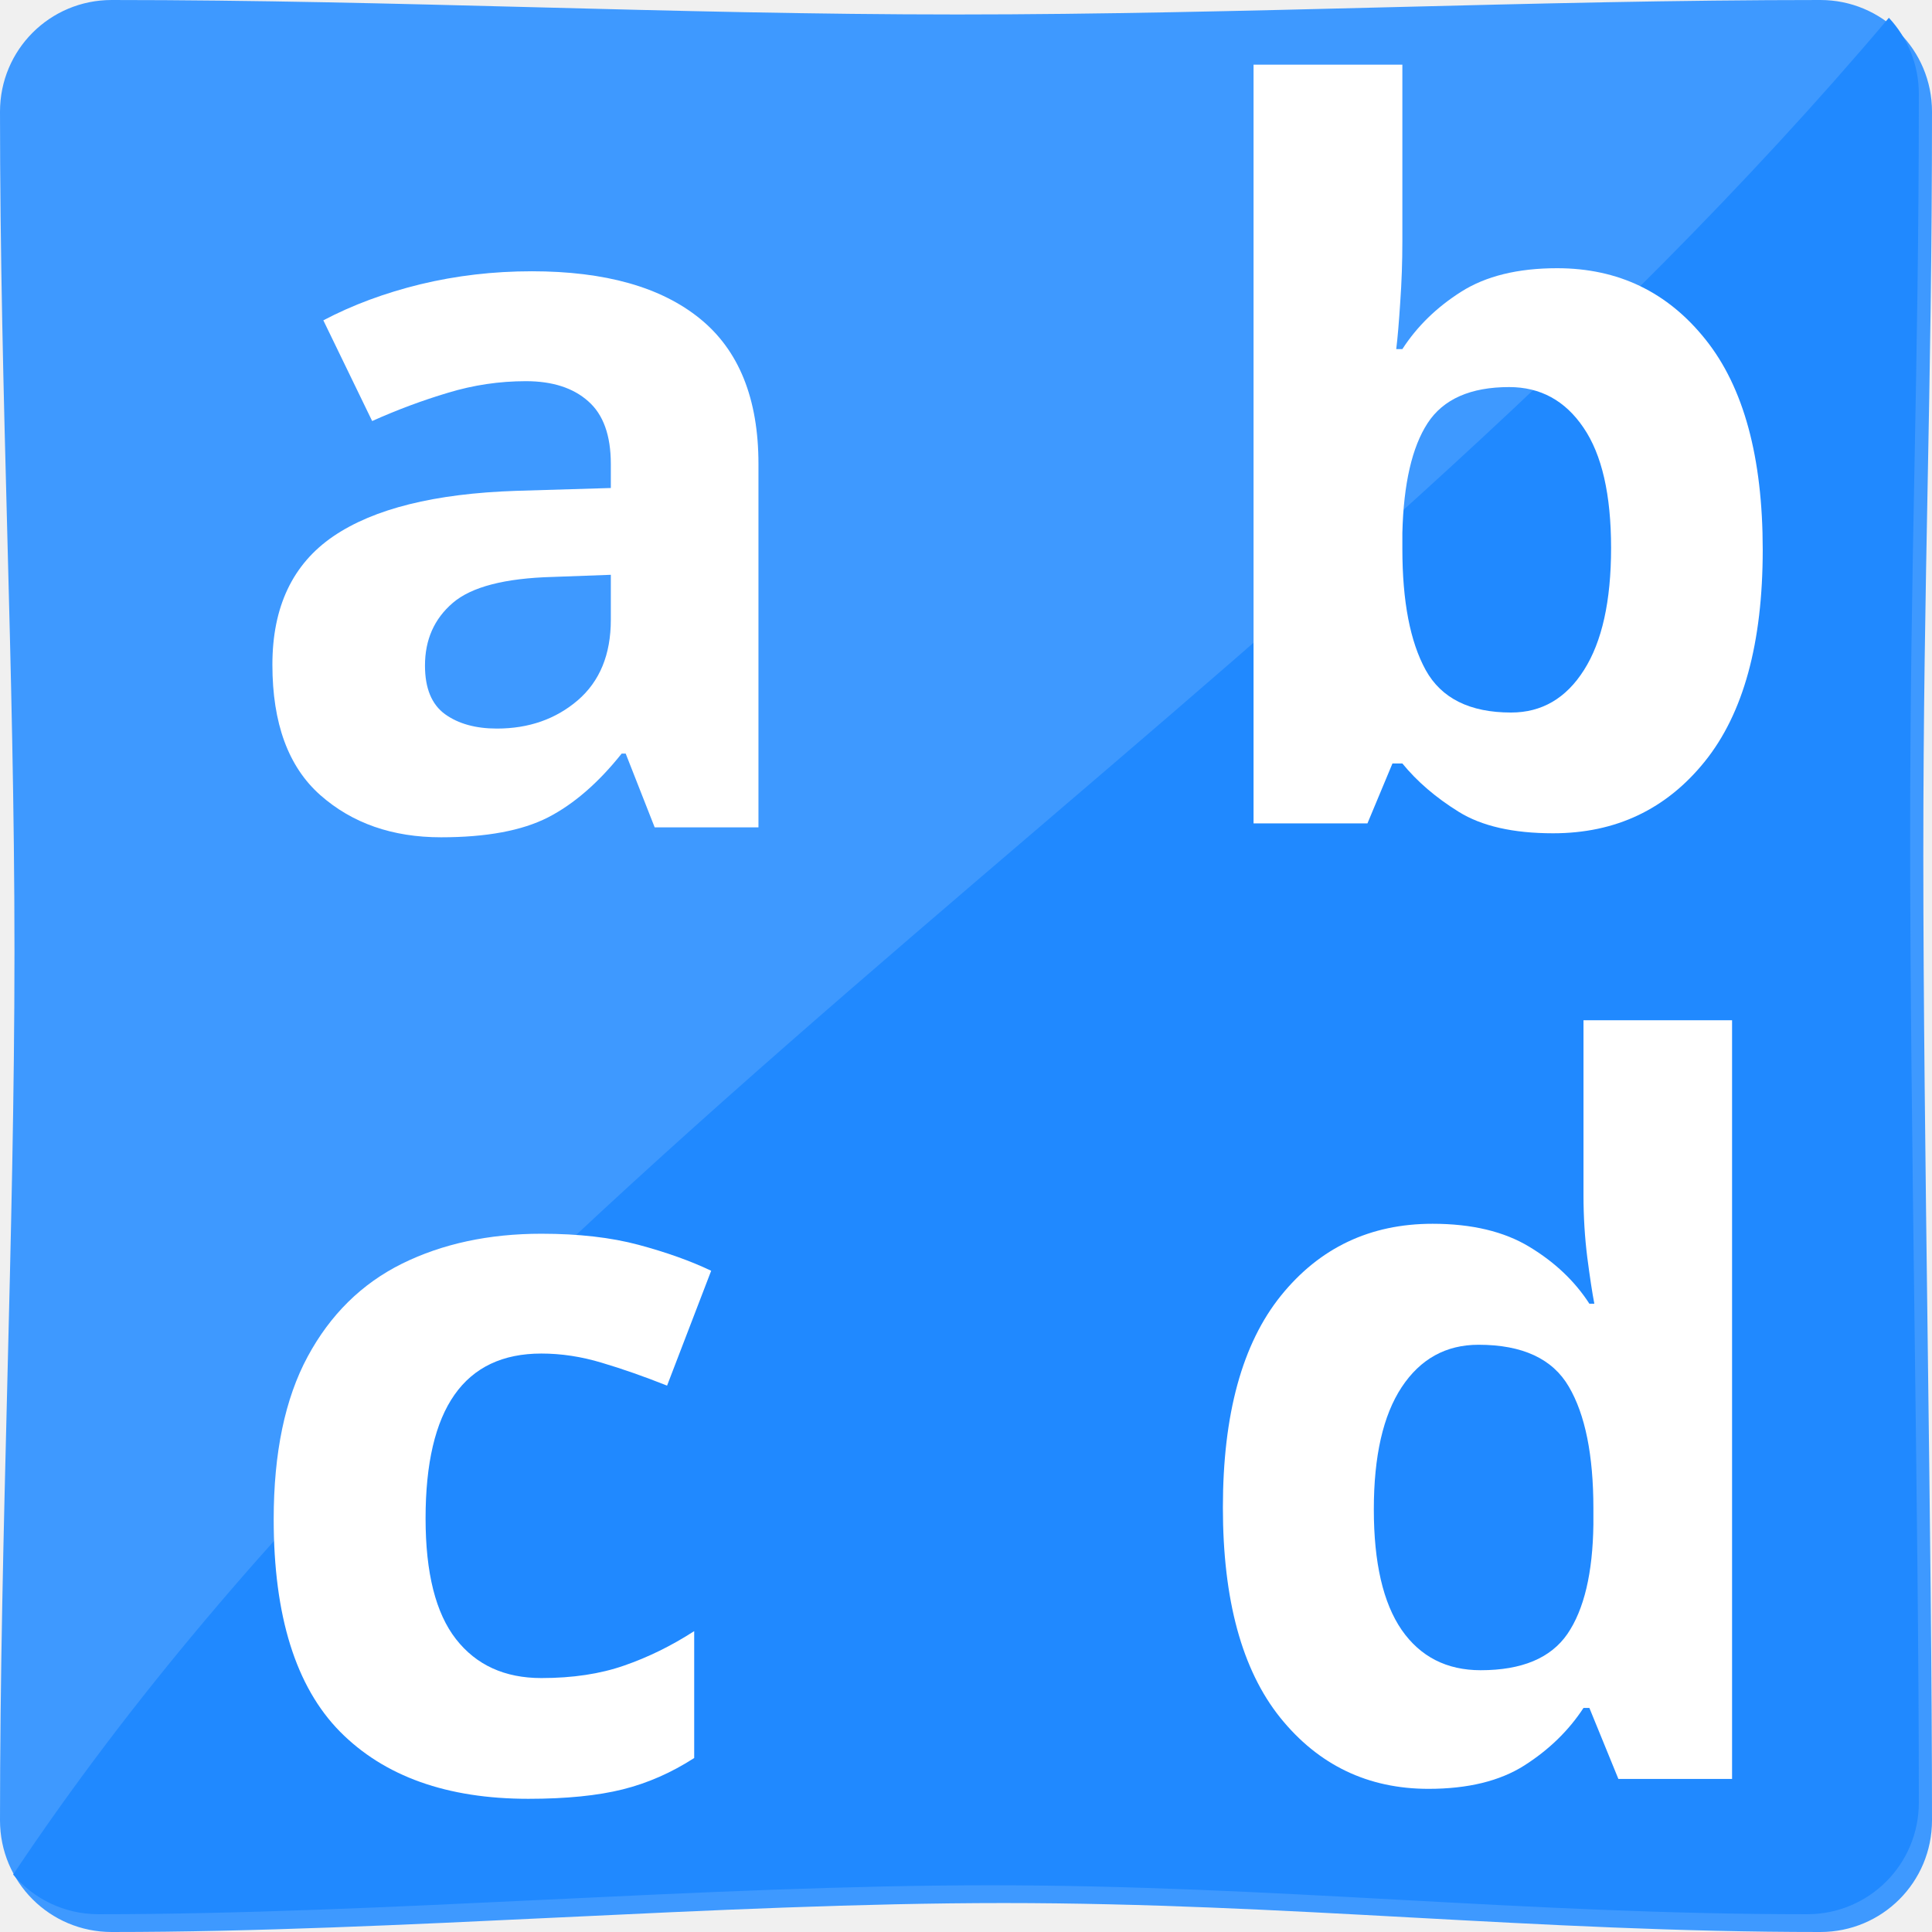
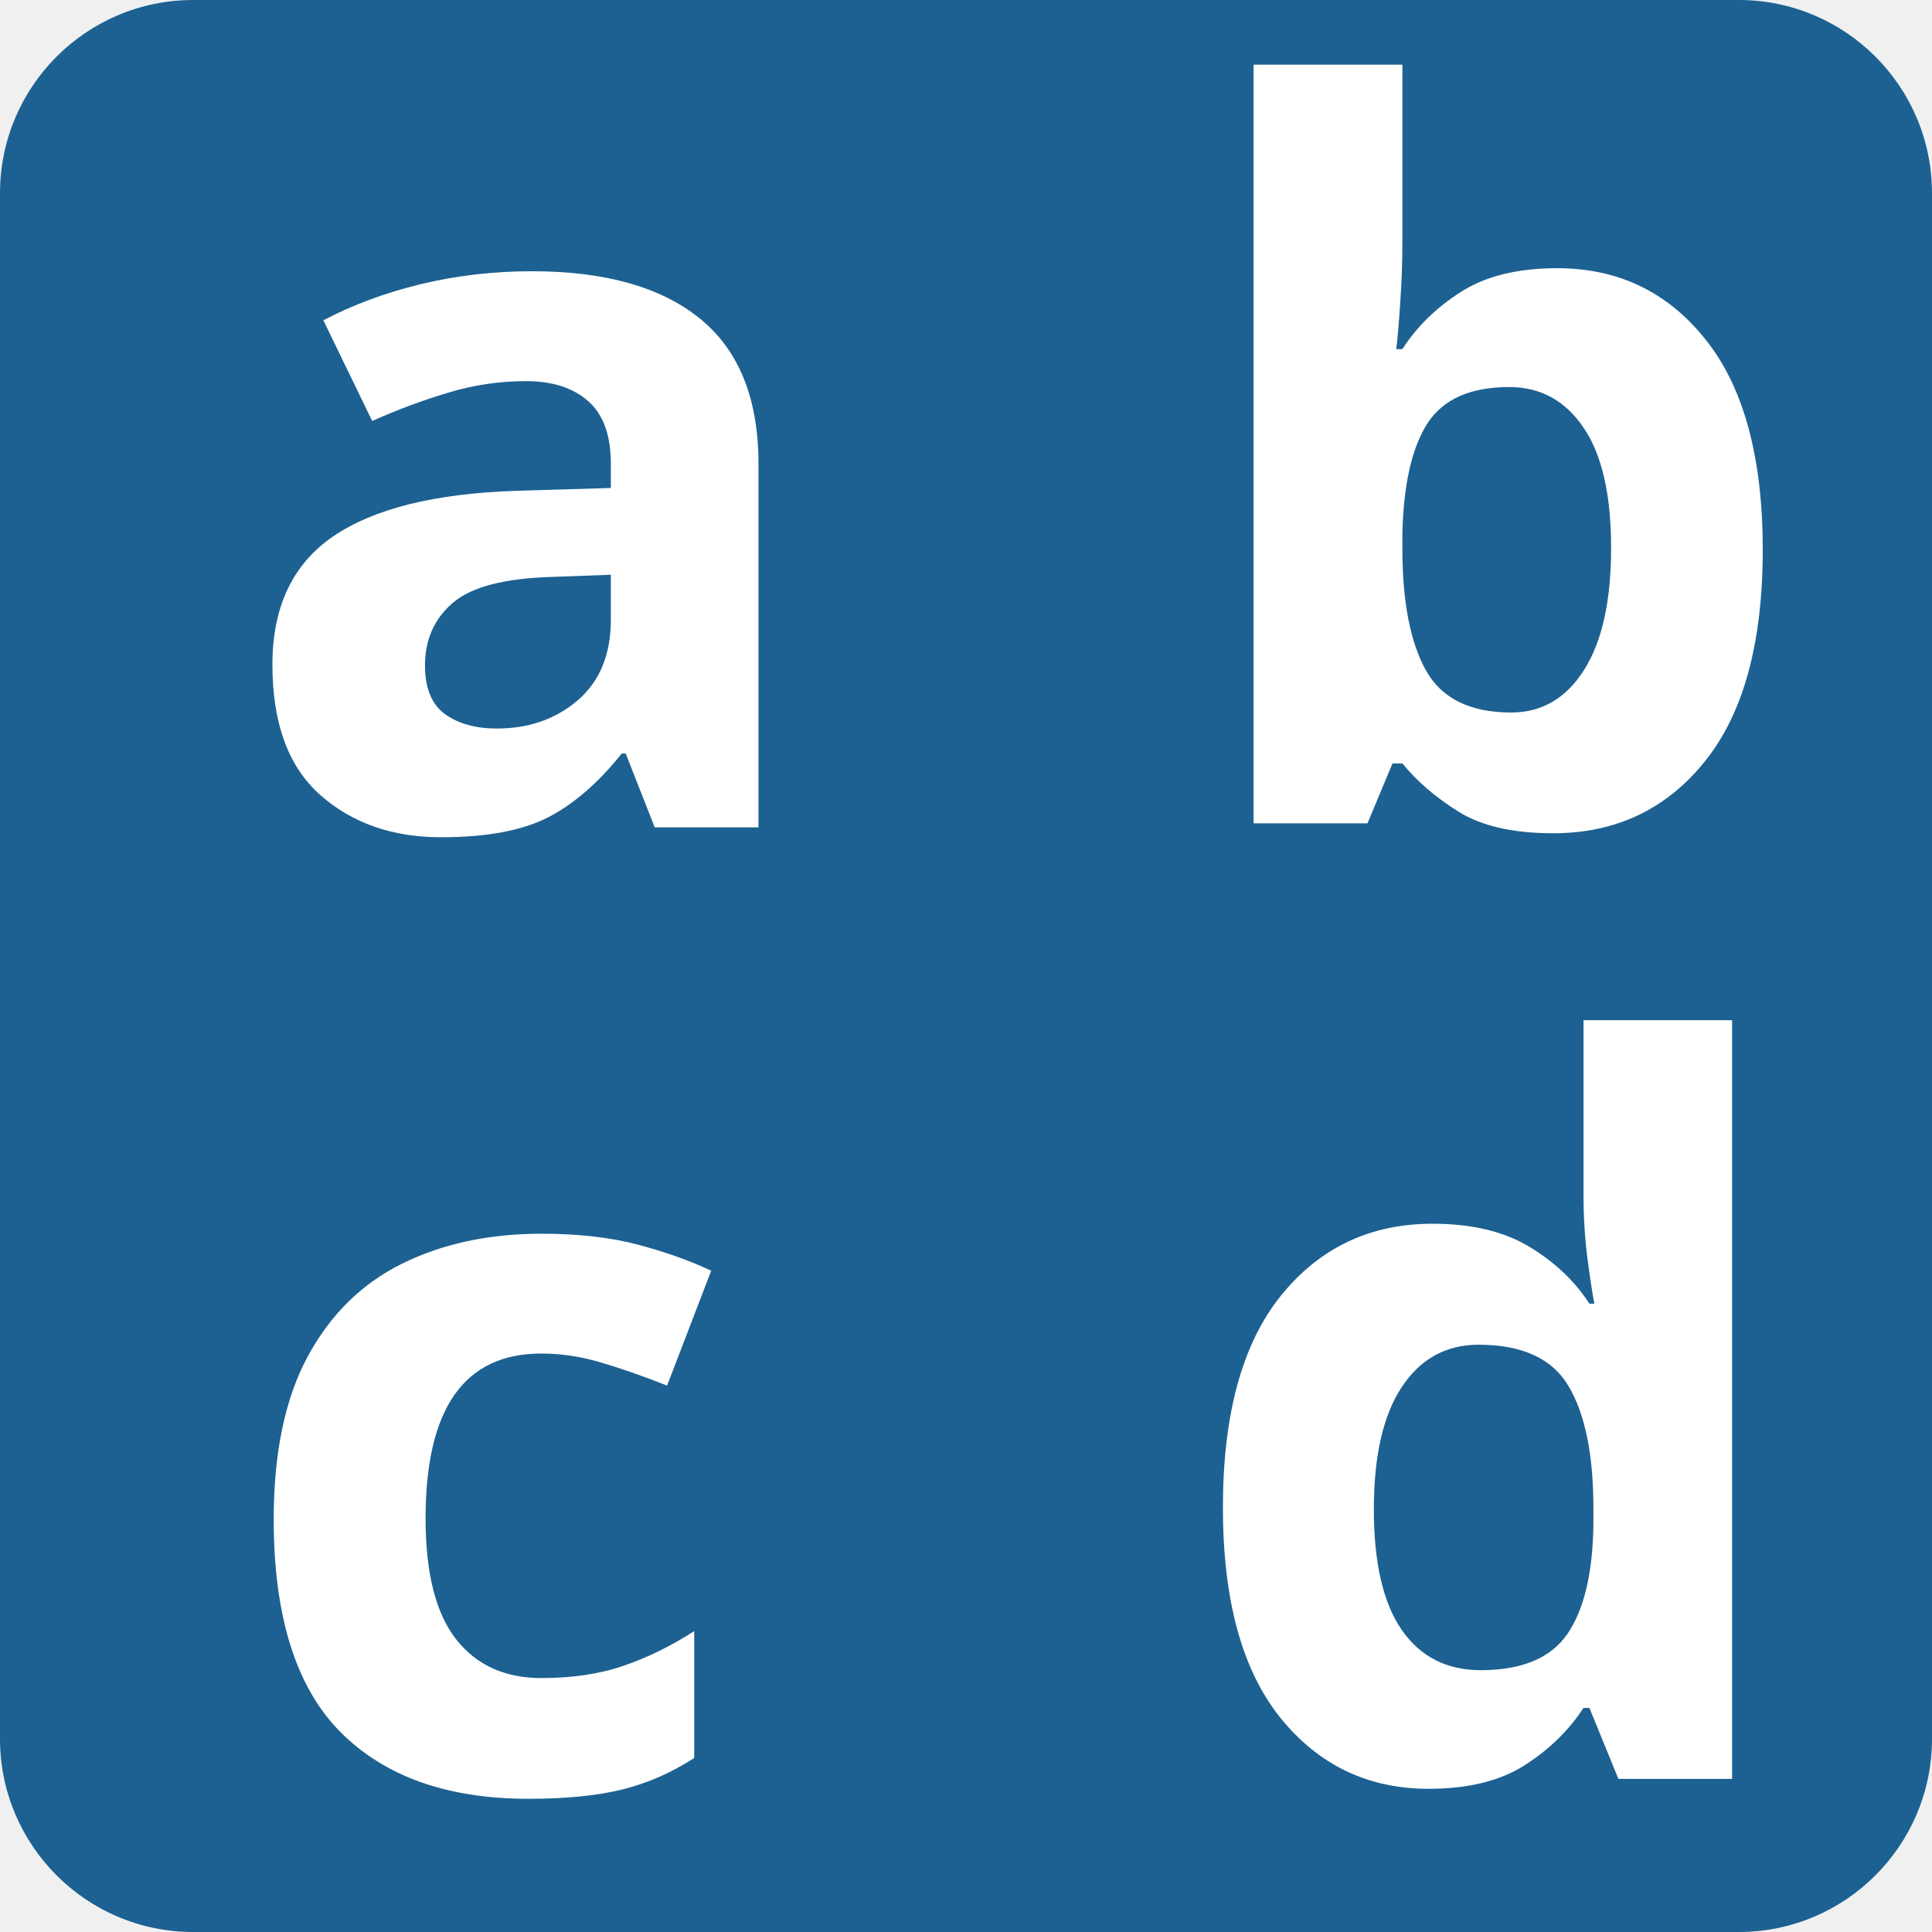
- <svg xmlns="http://www.w3.org/2000/svg" width="128" height="128" style="enable-background:new 0 0 128 128;" version="1.1" id="svg20">
-   <defs id="defs24" />
-   <path style="opacity:1;fill:#3e99ff;fill-opacity:1;stroke:none;stroke-width:1;stroke-linecap:butt;stroke-linejoin:miter;stroke-miterlimit:4;stroke-dasharray:none;stroke-dashoffset:0;stroke-opacity:1;" d="M 7.4,6.9999999e-7 C 26.267,6.9999999e-7 44.558,0.959 63.425,0.959 82.291,0.959 101.733,6.9999999e-7 120.6,6.9999999e-7 124.7,6.9999999e-7 128,3.3 128,7.4 128,26.267 127.425,37.847 127.425,56.713 127.425,75.58 128,101.733 128,120.6 c 0,4.1 -3.3,7.4 -7.4,7.4 -18.867,0 -35.24,-1.918 -54.107,-1.918 C 47.626,126.082 26.267,128 7.4,128 3.3,128 -9.9999999e-7,124.7 -9.9999999e-7,120.6 -9.9999999e-7,101.733 0.959,81.908 0.959,63.041 0.959,44.175 -1e-6,26.267 -1e-6,7.4 -1e-6,3.3 3.3,6.9999999e-7 7.4,6.9999999e-7 Z" id="rect840" />
-   <path style="fill:#2089ff;fill-opacity:1;stroke:none;stroke-width:1px;stroke-linecap:butt;stroke-linejoin:miter;stroke-opacity:1" d="M 125.143,1.178 C 87.202,46.084 32.053,77.426 0.871,124.195 c 1.355,1.607 3.382,2.627 5.658,2.627 18.867,0 40.225,-1.918 59.092,-1.918 18.867,0 35.241,1.918 54.107,1.918 4.1,0 7.4,-3.301 7.4,-7.4 0,-18.867 -0.576,-45.02 -0.576,-63.887 0,-18.867 0.576,-30.446 0.576,-49.313 0,-1.955 -0.756,-3.725 -1.986,-5.045 z" id="path855" />
-   <text id="text836" y="54.549" x="77.896" style="font-style:normal;font-variant:normal;font-weight:bold;font-stretch:normal;font-size:66.139px;line-height:1.25;font-family:'Comic Neue';font-variant-ligatures:normal;font-variant-position:normal;font-variant-caps:normal;font-variant-numeric:normal;font-variant-alternates:normal;font-feature-settings:normal;text-indent:0;text-align:start;text-decoration:none;text-decoration-line:none;text-decoration-style:solid;text-decoration-color:#000000;letter-spacing:0px;word-spacing:0px;text-transform:none;writing-mode:lr-tb;direction:ltr;text-orientation:mixed;dominant-baseline:auto;baseline-shift:baseline;text-anchor:start;white-space:normal;opacity:1;fill:#ffffff;fill-opacity:1;stroke:none;stroke-width:1;stroke-linecap:butt;stroke-linejoin:miter;stroke-miterlimit:4;stroke-dasharray:none;stroke-dashoffset:0;stroke-opacity:1">
-     <tspan style="font-style:normal;font-variant:normal;font-weight:bold;font-stretch:normal;font-size:66.139px;line-height:1.25;font-family:'Comic Neue';font-variant-ligatures:normal;font-variant-position:normal;font-variant-caps:normal;font-variant-numeric:normal;font-variant-alternates:normal;font-feature-settings:normal;text-indent:0;text-align:start;text-decoration:none;text-decoration-line:none;text-decoration-style:solid;text-decoration-color:#000000;letter-spacing:0px;word-spacing:0px;text-transform:none;writing-mode:lr-tb;direction:ltr;text-orientation:mixed;dominant-baseline:auto;baseline-shift:baseline;text-anchor:start;white-space:normal;fill:#ffffff;fill-opacity:1;stroke:none;stroke-width:1;stroke-linecap:butt;stroke-linejoin:miter;stroke-miterlimit:4;stroke-dasharray:none;stroke-dashoffset:0;stroke-opacity:1" y="54.549" x="77.896" id="tspan834">b</tspan>
-   </text>
-   <text style="font-style:normal;font-variant:normal;font-weight:bold;font-stretch:normal;font-size:66.139px;line-height:1.25;font-family:'Comic Neue';font-variant-ligatures:normal;font-variant-position:normal;font-variant-caps:normal;font-variant-numeric:normal;font-variant-alternates:normal;font-feature-settings:normal;text-indent:0;text-align:start;text-decoration:none;text-decoration-line:none;text-decoration-style:solid;text-decoration-color:#000000;letter-spacing:0px;word-spacing:0px;text-transform:none;writing-mode:lr-tb;direction:ltr;text-orientation:mixed;dominant-baseline:auto;baseline-shift:baseline;text-anchor:start;white-space:normal;opacity:1;fill:#ffffff;fill-opacity:1;stroke:none;stroke-width:1;stroke-linecap:butt;stroke-linejoin:miter;stroke-miterlimit:4;stroke-dasharray:none;stroke-dashoffset:0;stroke-opacity:1" x="15.165" y="118.519" id="text840">
-     <tspan id="tspan838" x="15.165" y="118.519" style="font-style:normal;font-variant:normal;font-weight:bold;font-stretch:normal;font-size:66.139px;line-height:1.25;font-family:'Comic Neue';font-variant-ligatures:normal;font-variant-position:normal;font-variant-caps:normal;font-variant-numeric:normal;font-variant-alternates:normal;font-feature-settings:normal;text-indent:0;text-align:start;text-decoration:none;text-decoration-line:none;text-decoration-style:solid;text-decoration-color:#000000;letter-spacing:0px;word-spacing:0px;text-transform:none;writing-mode:lr-tb;direction:ltr;text-orientation:mixed;dominant-baseline:auto;baseline-shift:baseline;text-anchor:start;white-space:normal;fill:#ffffff;fill-opacity:1;stroke:none;stroke-width:1;stroke-linecap:butt;stroke-linejoin:miter;stroke-miterlimit:4;stroke-dasharray:none;stroke-dashoffset:0;stroke-opacity:1">c</tspan>
-   </text>
-   <text id="text844" y="54.814" x="15.267" style="font-style:normal;font-variant:normal;font-weight:bold;font-stretch:normal;font-size:66.139px;line-height:1.25;font-family:'Comic Neue';font-variant-ligatures:normal;font-variant-position:normal;font-variant-caps:normal;font-variant-numeric:normal;font-variant-alternates:normal;font-feature-settings:normal;text-indent:0;text-align:start;text-decoration:none;text-decoration-line:none;text-decoration-style:solid;text-decoration-color:#000000;letter-spacing:0px;word-spacing:0px;text-transform:none;writing-mode:lr-tb;direction:ltr;text-orientation:mixed;dominant-baseline:auto;baseline-shift:baseline;text-anchor:start;white-space:normal;opacity:1;fill:#2f2f2f;fill-opacity:1;stroke:none;stroke-width:1;stroke-linecap:butt;stroke-linejoin:miter;stroke-miterlimit:4;stroke-dasharray:none;stroke-dashoffset:0;stroke-opacity:1">
-     <tspan style="font-style:normal;font-variant:normal;font-weight:bold;font-stretch:normal;font-size:66.139px;line-height:1.25;font-family:'Comic Neue';font-variant-ligatures:normal;font-variant-position:normal;font-variant-caps:normal;font-variant-numeric:normal;font-variant-alternates:normal;font-feature-settings:normal;text-indent:0;text-align:start;text-decoration:none;text-decoration-line:none;text-decoration-style:solid;text-decoration-color:#000000;letter-spacing:0px;word-spacing:0px;text-transform:none;writing-mode:lr-tb;direction:ltr;text-orientation:mixed;dominant-baseline:auto;baseline-shift:baseline;text-anchor:start;white-space:normal;fill:#ffffff;fill-opacity:1;stroke:none;stroke-width:1;stroke-linecap:butt;stroke-linejoin:miter;stroke-miterlimit:4;stroke-dasharray:none;stroke-dashoffset:0;stroke-opacity:1" y="54.814" x="15.267" id="tspan842">a</tspan>
-   </text>
-   <text id="text848" y="117.857" x="78.052" style="font-style:normal;font-variant:normal;font-weight:bold;font-stretch:normal;font-size:66.139px;line-height:1.25;font-family:'Comic Neue';font-variant-ligatures:normal;font-variant-position:normal;font-variant-caps:normal;font-variant-numeric:normal;font-variant-alternates:normal;font-feature-settings:normal;text-indent:0;text-align:start;text-decoration:none;text-decoration-line:none;text-decoration-style:solid;text-decoration-color:#000000;letter-spacing:0px;word-spacing:0px;text-transform:none;writing-mode:lr-tb;direction:ltr;text-orientation:mixed;dominant-baseline:auto;baseline-shift:baseline;text-anchor:start;white-space:normal;opacity:1;fill:#2f2f2f;fill-opacity:1;stroke:none;stroke-width:1;stroke-linecap:butt;stroke-linejoin:miter;stroke-miterlimit:4;stroke-dasharray:none;stroke-dashoffset:0;stroke-opacity:1">
-     <tspan style="font-style:normal;font-variant:normal;font-weight:bold;font-stretch:normal;font-size:66.139px;line-height:1.25;font-family:'Comic Neue';font-variant-ligatures:normal;font-variant-position:normal;font-variant-caps:normal;font-variant-numeric:normal;font-variant-alternates:normal;font-feature-settings:normal;text-indent:0;text-align:start;text-decoration:none;text-decoration-line:none;text-decoration-style:solid;text-decoration-color:#000000;letter-spacing:0px;word-spacing:0px;text-transform:none;writing-mode:lr-tb;direction:ltr;text-orientation:mixed;dominant-baseline:auto;baseline-shift:baseline;text-anchor:start;white-space:normal;fill:#ffffff;fill-opacity:1;stroke:none;stroke-width:1;stroke-linecap:butt;stroke-linejoin:miter;stroke-miterlimit:4;stroke-dasharray:none;stroke-dashoffset:0;stroke-opacity:1" y="117.857" x="78.052" id="tspan846">d</tspan>
-   </text>
+ <svg xmlns="http://www.w3.org/2000/svg" width="100%" height="100%" viewBox="0 0 128 128" version="1.1" xml:space="preserve" style="fill-rule:evenodd;clip-rule:evenodd;stroke-linejoin:round;stroke-miterlimit:2;">
+   <path d="M128,12.8C128,5.735 122.265,0 115.2,0L12.8,0C5.735,0 0,5.735 0,12.8L0,115.2C0,122.265 5.735,128 12.8,128L115.2,128C122.265,128 128,122.265 128,115.2L128,12.8Z" style="fill:rgb(28,97,146);" />
+   <g transform="matrix(1,0,0,1,77.8962,54.5493)">
+     <g id="text836">
+       <text x="0px" y="0px" style="font-family:'ComicNeue-Bold', 'Comic Neue';font-weight:700;font-size:66.139px;fill:white;">b</text>
+     </g>
+   </g>
+   <g transform="matrix(1,0,0,1,15.1649,118.519)">
+     <g id="text840">
+       <text x="0px" y="0px" style="font-family:'ComicNeue-Bold', 'Comic Neue';font-weight:700;font-size:66.139px;fill:white;">c</text>
+     </g>
+   </g>
+   <g transform="matrix(1,0,0,1,15.2672,54.8139)">
+     <g id="text844">
+       <text x="0px" y="0px" style="font-family:'ComicNeue-Bold', 'Comic Neue';font-weight:700;font-size:66.139px;fill:white;">a</text>
+     </g>
+   </g>
+   <g transform="matrix(1,0,0,1,78.0522,117.857)">
+     <g id="text848">
+       <text x="0px" y="0px" style="font-family:'ComicNeue-Bold', 'Comic Neue';font-weight:700;font-size:66.139px;fill:white;">d</text>
+     </g>
+   </g>
</svg>
